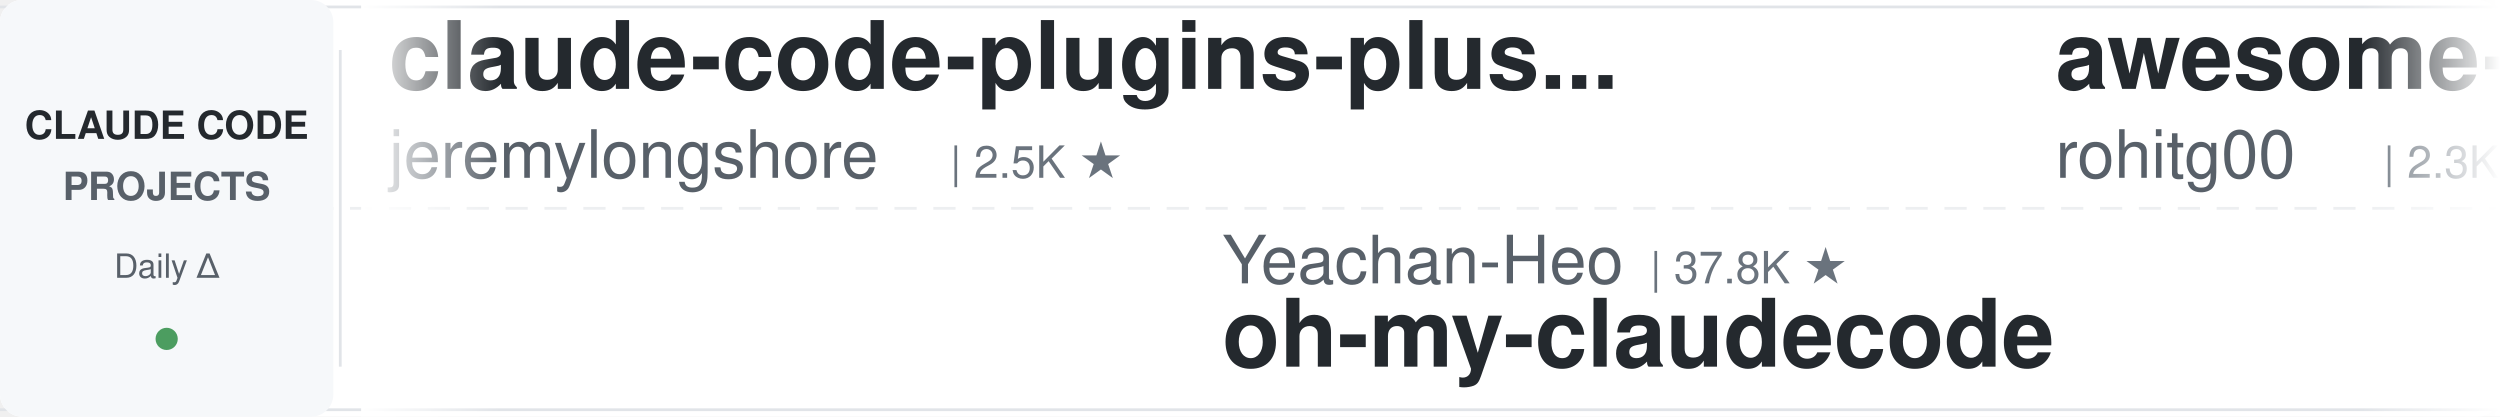
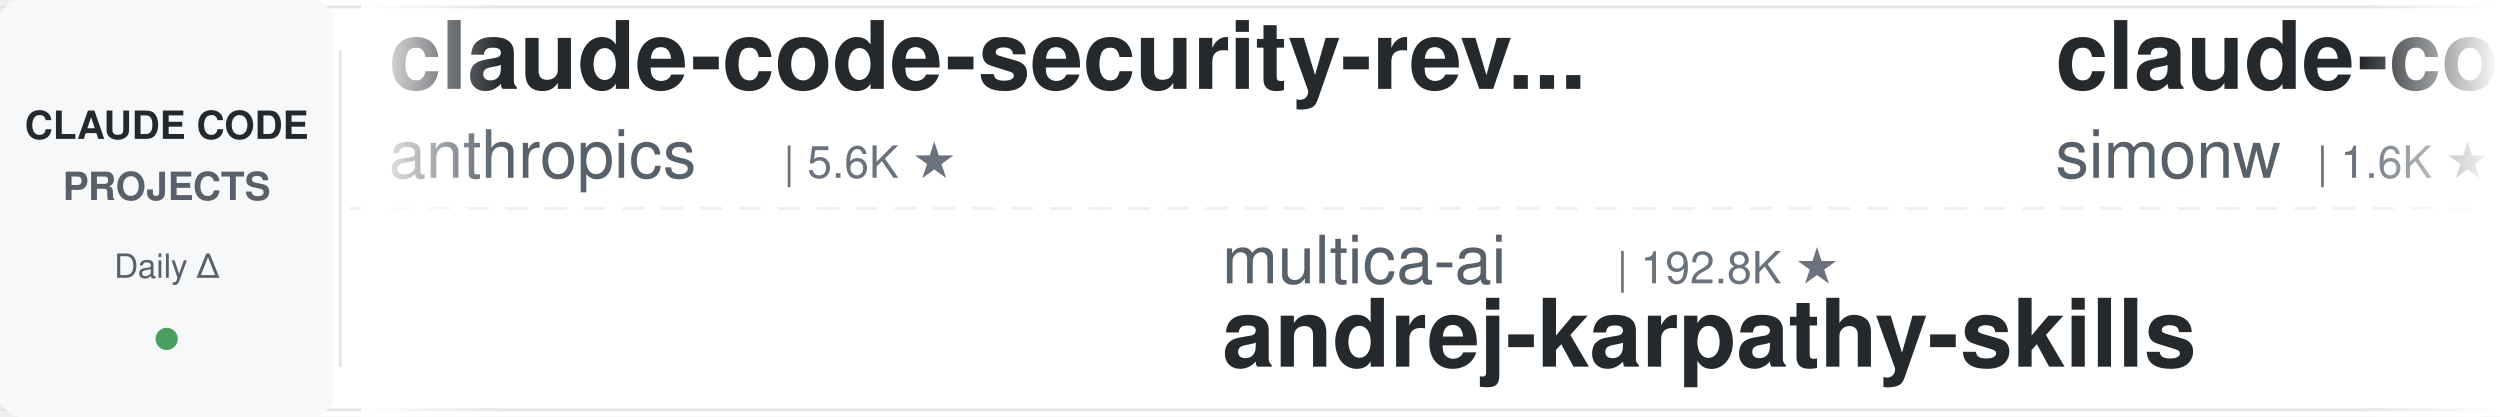
<svg xmlns="http://www.w3.org/2000/svg" width="900" height="150">
  <defs>
    <linearGradient id="leftFade" x1="0%" y1="0%" x2="100%" y2="0%">
      <stop offset="0%" style="stop-color:#ffffff;stop-opacity:1" />
      <stop offset="100%" style="stop-color:#ffffff;stop-opacity:0" />
    </linearGradient>
    <linearGradient id="rightFade" x1="0%" y1="0%" x2="100%" y2="0%">
      <stop offset="0%" style="stop-color:#ffffff;stop-opacity:0" />
      <stop offset="100%" style="stop-color:#ffffff;stop-opacity:1" />
    </linearGradient>
  </defs>
  <rect width="900" height="150" fill="#ffffff" rx="8" />
  <rect x="0" y="2" width="900" height="1" fill="#e1e4e8" />
  <rect x="0" y="147" width="900" height="1" fill="#e1e4e8" />
  <line x1="0" y1="75" x2="900" y2="75" stroke="#e1e4e8" stroke-width="1" stroke-dasharray="8 6" opacity="0.6" />
  <rect x="0" y="0" width="120" height="150" fill="#f6f8fa" rx="8" />
  <text x="60" y="50" font-family="-apple-system, BlinkMacSystemFont, 'Segoe UI', Helvetica, Arial, sans-serif" font-size="14" font-weight="600" fill="#24292e" text-anchor="middle">CLAUDE CODE</text>
  <text x="60" y="72" font-family="-apple-system, BlinkMacSystemFont, 'Segoe UI', Helvetica, Arial, sans-serif" font-size="14" font-weight="600" fill="#586069" text-anchor="middle">PROJECTS</text>
  <text x="60" y="100" font-family="-apple-system, BlinkMacSystemFont, 'Segoe UI', Helvetica, Arial, sans-serif" font-size="12" font-weight="500" fill="#586069" text-anchor="middle">Daily Δ</text>
  <circle cx="60" cy="122" r="4" fill="#22863a" opacity="0.8" />
  <rect x="122" y="18" width="1" height="114" fill="#e1e4e8" />
  <clipPath id="tickerClip">
    <rect x="130" y="0" width="770" height="150" />
  </clipPath>
  <g clip-path="url(#tickerClip)">
    <g id="tickerItems">
      <animateTransform attributeName="transform" attributeType="XML" type="translate" from="0 0" to="-3000 0" dur="54s" repeatCount="indefinite" />
      <g transform="translate(0, 0)">
+         <text x="140" y="32" font-family="-apple-system, BlinkMacSystemFont, 'Segoe UI', Helvetica, Arial, sans-serif" font-size="34" font-weight="600" fill="#24292e">claude-code-security-rev...</text>
+         <text x="140" y="64" font-family="-apple-system, BlinkMacSystemFont, 'Segoe UI', Helvetica, Arial, sans-serif" font-size="24" font-weight="400" fill="#586069">anthropics</text>
+         <text x="282" y="64" font-family="-apple-system, BlinkMacSystemFont, 'Segoe UI', Helvetica, Arial, sans-serif" font-size="16" font-weight="500" fill="#6a737d">| 5.6K ★</text>
+       </g>
+       <g transform="translate(300, 0)">
+         <text x="140" y="102" font-family="-apple-system, BlinkMacSystemFont, 'Segoe UI', Helvetica, Arial, sans-serif" font-size="24" font-weight="400" fill="#586069">multica-ai</text>
+         <text x="282" y="102" font-family="-apple-system, BlinkMacSystemFont, 'Segoe UI', Helvetica, Arial, sans-serif" font-size="16" font-weight="500" fill="#6a737d">| 192.8K ★</text>
+         <text x="140" y="132" font-family="-apple-system, BlinkMacSystemFont, 'Segoe UI', Helvetica, Arial, sans-serif" font-size="34" font-weight="600" fill="#24292e">andrej-karpathy-skills</text>
+       </g>
+       <g transform="translate(600, 0)">
+         <text x="140" y="32" font-family="-apple-system, BlinkMacSystemFont, 'Segoe UI', Helvetica, Arial, sans-serif" font-size="34" font-weight="600" fill="#24292e">claude-code-transcripts</text>
+         <text x="140" y="64" font-family="-apple-system, BlinkMacSystemFont, 'Segoe UI', Helvetica, Arial, sans-serif" font-size="24" font-weight="400" fill="#586069">simonw</text>
+         <text x="234" y="64" font-family="-apple-system, BlinkMacSystemFont, 'Segoe UI', Helvetica, Arial, sans-serif" font-size="16" font-weight="500" fill="#6a737d">| 1.6K ★</text>
+       </g>
+       <g transform="translate(900, 0)">
+         <text x="140" y="102" font-family="-apple-system, BlinkMacSystemFont, 'Segoe UI', Helvetica, Arial, sans-serif" font-size="24" font-weight="400" fill="#586069">disler</text>
+         <text x="234" y="102" font-family="-apple-system, BlinkMacSystemFont, 'Segoe UI', Helvetica, Arial, sans-serif" font-size="16" font-weight="500" fill="#6a737d">| 3.8K ★</text>
+         <text x="140" y="132" font-family="-apple-system, BlinkMacSystemFont, 'Segoe UI', Helvetica, Arial, sans-serif" font-size="34" font-weight="600" fill="#24292e">claude-code-hooks-master...</text>
+       </g>
+       <g transform="translate(1200, 0)">
+         <text x="140" y="32" font-family="-apple-system, BlinkMacSystemFont, 'Segoe UI', Helvetica, Arial, sans-serif" font-size="34" font-weight="600" fill="#24292e">sc-claude-code-files</text>
+         <text x="140" y="64" font-family="-apple-system, BlinkMacSystemFont, 'Segoe UI', Helvetica, Arial, sans-serif" font-size="24" font-weight="400" fill="#586069">https-deeplearning-ai</text>
+         <text x="414" y="64" font-family="-apple-system, BlinkMacSystemFont, 'Segoe UI', Helvetica, Arial, sans-serif" font-size="16" font-weight="500" fill="#6a737d">| 533 ★</text>
+       </g>
+       <g transform="translate(1500, 0)">
+         <text x="140" y="102" font-family="-apple-system, BlinkMacSystemFont, 'Segoe UI', Helvetica, Arial, sans-serif" font-size="24" font-weight="400" fill="#586069">disler</text>
+         <text x="234" y="102" font-family="-apple-system, BlinkMacSystemFont, 'Segoe UI', Helvetica, Arial, sans-serif" font-size="16" font-weight="500" fill="#6a737d">| 1.5K ★</text>
+         <text x="140" y="132" font-family="-apple-system, BlinkMacSystemFont, 'Segoe UI', Helvetica, Arial, sans-serif" font-size="34" font-weight="600" fill="#24292e">pi-vs-claude-code</text>
+       </g>
+       <g transform="translate(1800, 0)">
+         <text x="140" y="32" font-family="-apple-system, BlinkMacSystemFont, 'Segoe UI', Helvetica, Arial, sans-serif" font-size="34" font-weight="600" fill="#24292e">claude-code-proxy</text>
+         <text x="140" y="64" font-family="-apple-system, BlinkMacSystemFont, 'Segoe UI', Helvetica, Arial, sans-serif" font-size="24" font-weight="400" fill="#586069">1rgs</text>
+         <text x="210" y="64" font-family="-apple-system, BlinkMacSystemFont, 'Segoe UI', Helvetica, Arial, sans-serif" font-size="16" font-weight="500" fill="#6a737d">| 3.7K ★</text>
+       </g>
+       <g transform="translate(2100, 0)">
+         <text x="140" y="102" font-family="-apple-system, BlinkMacSystemFont, 'Segoe UI', Helvetica, Arial, sans-serif" font-size="24" font-weight="400" fill="#586069">oboard</text>
+         <text x="234" y="102" font-family="-apple-system, BlinkMacSystemFont, 'Segoe UI', Helvetica, Arial, sans-serif" font-size="16" font-weight="500" fill="#6a737d">| 3.3K ★</text>
+         <text x="140" y="132" font-family="-apple-system, BlinkMacSystemFont, 'Segoe UI', Helvetica, Arial, sans-serif" font-size="34" font-weight="600" fill="#24292e">claude-code-rev</text>
+       </g>
+       <g transform="translate(2400, 0)">
        <text x="140" y="32" font-family="-apple-system, BlinkMacSystemFont, 'Segoe UI', Helvetica, Arial, sans-serif" font-size="34" font-weight="600" fill="#24292e">claude-code-plugins-plus...</text>
        <text x="140" y="64" font-family="-apple-system, BlinkMacSystemFont, 'Segoe UI', Helvetica, Arial, sans-serif" font-size="24" font-weight="400" fill="#586069">jeremylongshore</text>
        <text x="342" y="64" font-family="-apple-system, BlinkMacSystemFont, 'Segoe UI', Helvetica, Arial, sans-serif" font-size="16" font-weight="500" fill="#6a737d">| 2.5K ★</text>
      </g>
-       <g transform="translate(300, 0)">
-         <text x="140" y="102" font-family="-apple-system, BlinkMacSystemFont, 'Segoe UI', Helvetica, Arial, sans-serif" font-size="24" font-weight="400" fill="#586069">Yeachan-Heo</text>
-         <text x="294" y="102" font-family="-apple-system, BlinkMacSystemFont, 'Segoe UI', Helvetica, Arial, sans-serif" font-size="16" font-weight="500" fill="#6a737d">| 37.8K ★</text>
-         <text x="140" y="132" font-family="-apple-system, BlinkMacSystemFont, 'Segoe UI', Helvetica, Arial, sans-serif" font-size="34" font-weight="600" fill="#24292e">oh-my-claudecode</text>
-       </g>
-       <g transform="translate(600, 0)">
-         <text x="140" y="32" font-family="-apple-system, BlinkMacSystemFont, 'Segoe UI', Helvetica, Arial, sans-serif" font-size="34" font-weight="600" fill="#24292e">awesome-claude-code-tool...</text>
-         <text x="140" y="64" font-family="-apple-system, BlinkMacSystemFont, 'Segoe UI', Helvetica, Arial, sans-serif" font-size="24" font-weight="400" fill="#586069">rohitg00</text>
-         <text x="258" y="64" font-family="-apple-system, BlinkMacSystemFont, 'Segoe UI', Helvetica, Arial, sans-serif" font-size="16" font-weight="500" fill="#6a737d">| 2.3K ★</text>
-       </g>
-       <g transform="translate(900, 0)">
-         <text x="140" y="102" font-family="-apple-system, BlinkMacSystemFont, 'Segoe UI', Helvetica, Arial, sans-serif" font-size="24" font-weight="400" fill="#586069">RichardAtCT</text>
-         <text x="294" y="102" font-family="-apple-system, BlinkMacSystemFont, 'Segoe UI', Helvetica, Arial, sans-serif" font-size="16" font-weight="500" fill="#6a737d">| 2.7K ★</text>
-         <text x="140" y="132" font-family="-apple-system, BlinkMacSystemFont, 'Segoe UI', Helvetica, Arial, sans-serif" font-size="34" font-weight="600" fill="#24292e">claude-code-telegram</text>
-       </g>
-       <g transform="translate(1200, 0)">
-         <text x="140" y="32" font-family="-apple-system, BlinkMacSystemFont, 'Segoe UI', Helvetica, Arial, sans-serif" font-size="34" font-weight="600" fill="#24292e">claude-code-proxy</text>
-         <text x="140" y="64" font-family="-apple-system, BlinkMacSystemFont, 'Segoe UI', Helvetica, Arial, sans-serif" font-size="24" font-weight="400" fill="#586069">fuergaosi233</text>
-         <text x="306" y="64" font-family="-apple-system, BlinkMacSystemFont, 'Segoe UI', Helvetica, Arial, sans-serif" font-size="16" font-weight="500" fill="#6a737d">| 2.7K ★</text>
-       </g>
-       <g transform="translate(1500, 0)">
-         <text x="140" y="102" font-family="-apple-system, BlinkMacSystemFont, 'Segoe UI', Helvetica, Arial, sans-serif" font-size="24" font-weight="400" fill="#586069">anthropics</text>
-         <text x="282" y="102" font-family="-apple-system, BlinkMacSystemFont, 'Segoe UI', Helvetica, Arial, sans-serif" font-size="16" font-weight="500" fill="#6a737d">| 161.4K ★</text>
-         <text x="140" y="132" font-family="-apple-system, BlinkMacSystemFont, 'Segoe UI', Helvetica, Arial, sans-serif" font-size="34" font-weight="600" fill="#24292e">skills</text>
-       </g>
-       <g transform="translate(1800, 0)">
-         <text x="140" y="32" font-family="-apple-system, BlinkMacSystemFont, 'Segoe UI', Helvetica, Arial, sans-serif" font-size="34" font-weight="600" fill="#24292e">claude-code-workflows</text>
-         <text x="140" y="64" font-family="-apple-system, BlinkMacSystemFont, 'Segoe UI', Helvetica, Arial, sans-serif" font-size="24" font-weight="400" fill="#586069">OneRedOak</text>
-         <text x="270" y="64" font-family="-apple-system, BlinkMacSystemFont, 'Segoe UI', Helvetica, Arial, sans-serif" font-size="16" font-weight="500" fill="#6a737d">| 3.9K ★</text>
-       </g>
-       <g transform="translate(2100, 0)">
-         <text x="140" y="102" font-family="-apple-system, BlinkMacSystemFont, 'Segoe UI', Helvetica, Arial, sans-serif" font-size="24" font-weight="400" fill="#586069">AICoderTudou</text>
-         <text x="306" y="102" font-family="-apple-system, BlinkMacSystemFont, 'Segoe UI', Helvetica, Arial, sans-serif" font-size="16" font-weight="500" fill="#6a737d">| 498 ★</text>
-         <text x="140" y="132" font-family="-apple-system, BlinkMacSystemFont, 'Segoe UI', Helvetica, Arial, sans-serif" font-size="34" font-weight="600" fill="#24292e">claude-code-tudou</text>
-       </g>
-       <g transform="translate(2400, 0)">
-         <text x="140" y="32" font-family="-apple-system, BlinkMacSystemFont, 'Segoe UI', Helvetica, Arial, sans-serif" font-size="34" font-weight="600" fill="#24292e">Open-ClaudeCode</text>
-         <text x="140" y="64" font-family="-apple-system, BlinkMacSystemFont, 'Segoe UI', Helvetica, Arial, sans-serif" font-size="24" font-weight="400" fill="#586069">LING71671</text>
-         <text x="270" y="64" font-family="-apple-system, BlinkMacSystemFont, 'Segoe UI', Helvetica, Arial, sans-serif" font-size="16" font-weight="500" fill="#6a737d">| 918 ★</text>
-       </g>
      <g transform="translate(2700, 0)">
-         <text x="140" y="102" font-family="-apple-system, BlinkMacSystemFont, 'Segoe UI', Helvetica, Arial, sans-serif" font-size="24" font-weight="400" fill="#586069">andrew-kramer-inno</text>
-         <text x="378" y="102" font-family="-apple-system, BlinkMacSystemFont, 'Segoe UI', Helvetica, Arial, sans-serif" font-size="16" font-weight="500" fill="#6a737d">| 595 ★</text>
-         <text x="140" y="132" font-family="-apple-system, BlinkMacSystemFont, 'Segoe UI', Helvetica, Arial, sans-serif" font-size="34" font-weight="600" fill="#24292e">claude-code-source-build</text>
+         <text x="140" y="102" font-family="-apple-system, BlinkMacSystemFont, 'Segoe UI', Helvetica, Arial, sans-serif" font-size="24" font-weight="400" fill="#586069">frankbria</text>
+         <text x="270" y="102" font-family="-apple-system, BlinkMacSystemFont, 'Segoe UI', Helvetica, Arial, sans-serif" font-size="16" font-weight="500" fill="#6a737d">| 9.5K ★</text>
+         <text x="140" y="132" font-family="-apple-system, BlinkMacSystemFont, 'Segoe UI', Helvetica, Arial, sans-serif" font-size="34" font-weight="600" fill="#24292e">ralph-claude-code</text>
      </g>
      <g transform="translate(3000, 0)">
-         <text x="140" y="32" font-family="-apple-system, BlinkMacSystemFont, 'Segoe UI', Helvetica, Arial, sans-serif" font-size="34" font-weight="600" fill="#24292e">claude-code-plugins-plus...</text>
-         <text x="140" y="64" font-family="-apple-system, BlinkMacSystemFont, 'Segoe UI', Helvetica, Arial, sans-serif" font-size="24" font-weight="400" fill="#586069">jeremylongshore</text>
-         <text x="342" y="64" font-family="-apple-system, BlinkMacSystemFont, 'Segoe UI', Helvetica, Arial, sans-serif" font-size="16" font-weight="500" fill="#6a737d">| 2.5K ★</text>
+         <text x="140" y="32" font-family="-apple-system, BlinkMacSystemFont, 'Segoe UI', Helvetica, Arial, sans-serif" font-size="34" font-weight="600" fill="#24292e">claude-code-security-rev...</text>
+         <text x="140" y="64" font-family="-apple-system, BlinkMacSystemFont, 'Segoe UI', Helvetica, Arial, sans-serif" font-size="24" font-weight="400" fill="#586069">anthropics</text>
+         <text x="282" y="64" font-family="-apple-system, BlinkMacSystemFont, 'Segoe UI', Helvetica, Arial, sans-serif" font-size="16" font-weight="500" fill="#6a737d">| 5.6K ★</text>
      </g>
      <g transform="translate(3300, 0)">
-         <text x="140" y="102" font-family="-apple-system, BlinkMacSystemFont, 'Segoe UI', Helvetica, Arial, sans-serif" font-size="24" font-weight="400" fill="#586069">Yeachan-Heo</text>
-         <text x="294" y="102" font-family="-apple-system, BlinkMacSystemFont, 'Segoe UI', Helvetica, Arial, sans-serif" font-size="16" font-weight="500" fill="#6a737d">| 37.8K ★</text>
-         <text x="140" y="132" font-family="-apple-system, BlinkMacSystemFont, 'Segoe UI', Helvetica, Arial, sans-serif" font-size="34" font-weight="600" fill="#24292e">oh-my-claudecode</text>
+         <text x="140" y="102" font-family="-apple-system, BlinkMacSystemFont, 'Segoe UI', Helvetica, Arial, sans-serif" font-size="24" font-weight="400" fill="#586069">multica-ai</text>
+         <text x="282" y="102" font-family="-apple-system, BlinkMacSystemFont, 'Segoe UI', Helvetica, Arial, sans-serif" font-size="16" font-weight="500" fill="#6a737d">| 192.8K ★</text>
+         <text x="140" y="132" font-family="-apple-system, BlinkMacSystemFont, 'Segoe UI', Helvetica, Arial, sans-serif" font-size="34" font-weight="600" fill="#24292e">andrej-karpathy-skills</text>
      </g>
      <g transform="translate(3600, 0)">
-         <text x="140" y="32" font-family="-apple-system, BlinkMacSystemFont, 'Segoe UI', Helvetica, Arial, sans-serif" font-size="34" font-weight="600" fill="#24292e">awesome-claude-code-tool...</text>
-         <text x="140" y="64" font-family="-apple-system, BlinkMacSystemFont, 'Segoe UI', Helvetica, Arial, sans-serif" font-size="24" font-weight="400" fill="#586069">rohitg00</text>
-         <text x="258" y="64" font-family="-apple-system, BlinkMacSystemFont, 'Segoe UI', Helvetica, Arial, sans-serif" font-size="16" font-weight="500" fill="#6a737d">| 2.3K ★</text>
+         <text x="140" y="32" font-family="-apple-system, BlinkMacSystemFont, 'Segoe UI', Helvetica, Arial, sans-serif" font-size="34" font-weight="600" fill="#24292e">claude-code-transcripts</text>
+         <text x="140" y="64" font-family="-apple-system, BlinkMacSystemFont, 'Segoe UI', Helvetica, Arial, sans-serif" font-size="24" font-weight="400" fill="#586069">simonw</text>
+         <text x="234" y="64" font-family="-apple-system, BlinkMacSystemFont, 'Segoe UI', Helvetica, Arial, sans-serif" font-size="16" font-weight="500" fill="#6a737d">| 1.6K ★</text>
      </g>
      <g transform="translate(3900, 0)">
-         <text x="140" y="102" font-family="-apple-system, BlinkMacSystemFont, 'Segoe UI', Helvetica, Arial, sans-serif" font-size="24" font-weight="400" fill="#586069">RichardAtCT</text>
-         <text x="294" y="102" font-family="-apple-system, BlinkMacSystemFont, 'Segoe UI', Helvetica, Arial, sans-serif" font-size="16" font-weight="500" fill="#6a737d">| 2.7K ★</text>
-         <text x="140" y="132" font-family="-apple-system, BlinkMacSystemFont, 'Segoe UI', Helvetica, Arial, sans-serif" font-size="34" font-weight="600" fill="#24292e">claude-code-telegram</text>
+         <text x="140" y="102" font-family="-apple-system, BlinkMacSystemFont, 'Segoe UI', Helvetica, Arial, sans-serif" font-size="24" font-weight="400" fill="#586069">disler</text>
+         <text x="234" y="102" font-family="-apple-system, BlinkMacSystemFont, 'Segoe UI', Helvetica, Arial, sans-serif" font-size="16" font-weight="500" fill="#6a737d">| 3.8K ★</text>
+         <text x="140" y="132" font-family="-apple-system, BlinkMacSystemFont, 'Segoe UI', Helvetica, Arial, sans-serif" font-size="34" font-weight="600" fill="#24292e">claude-code-hooks-master...</text>
      </g>
    </g>
  </g>
  <rect x="130" y="0" width="50" height="150" fill="url(#leftFade)" />
  <rect x="850" y="0" width="50" height="150" fill="url(#rightFade)" />
</svg>
